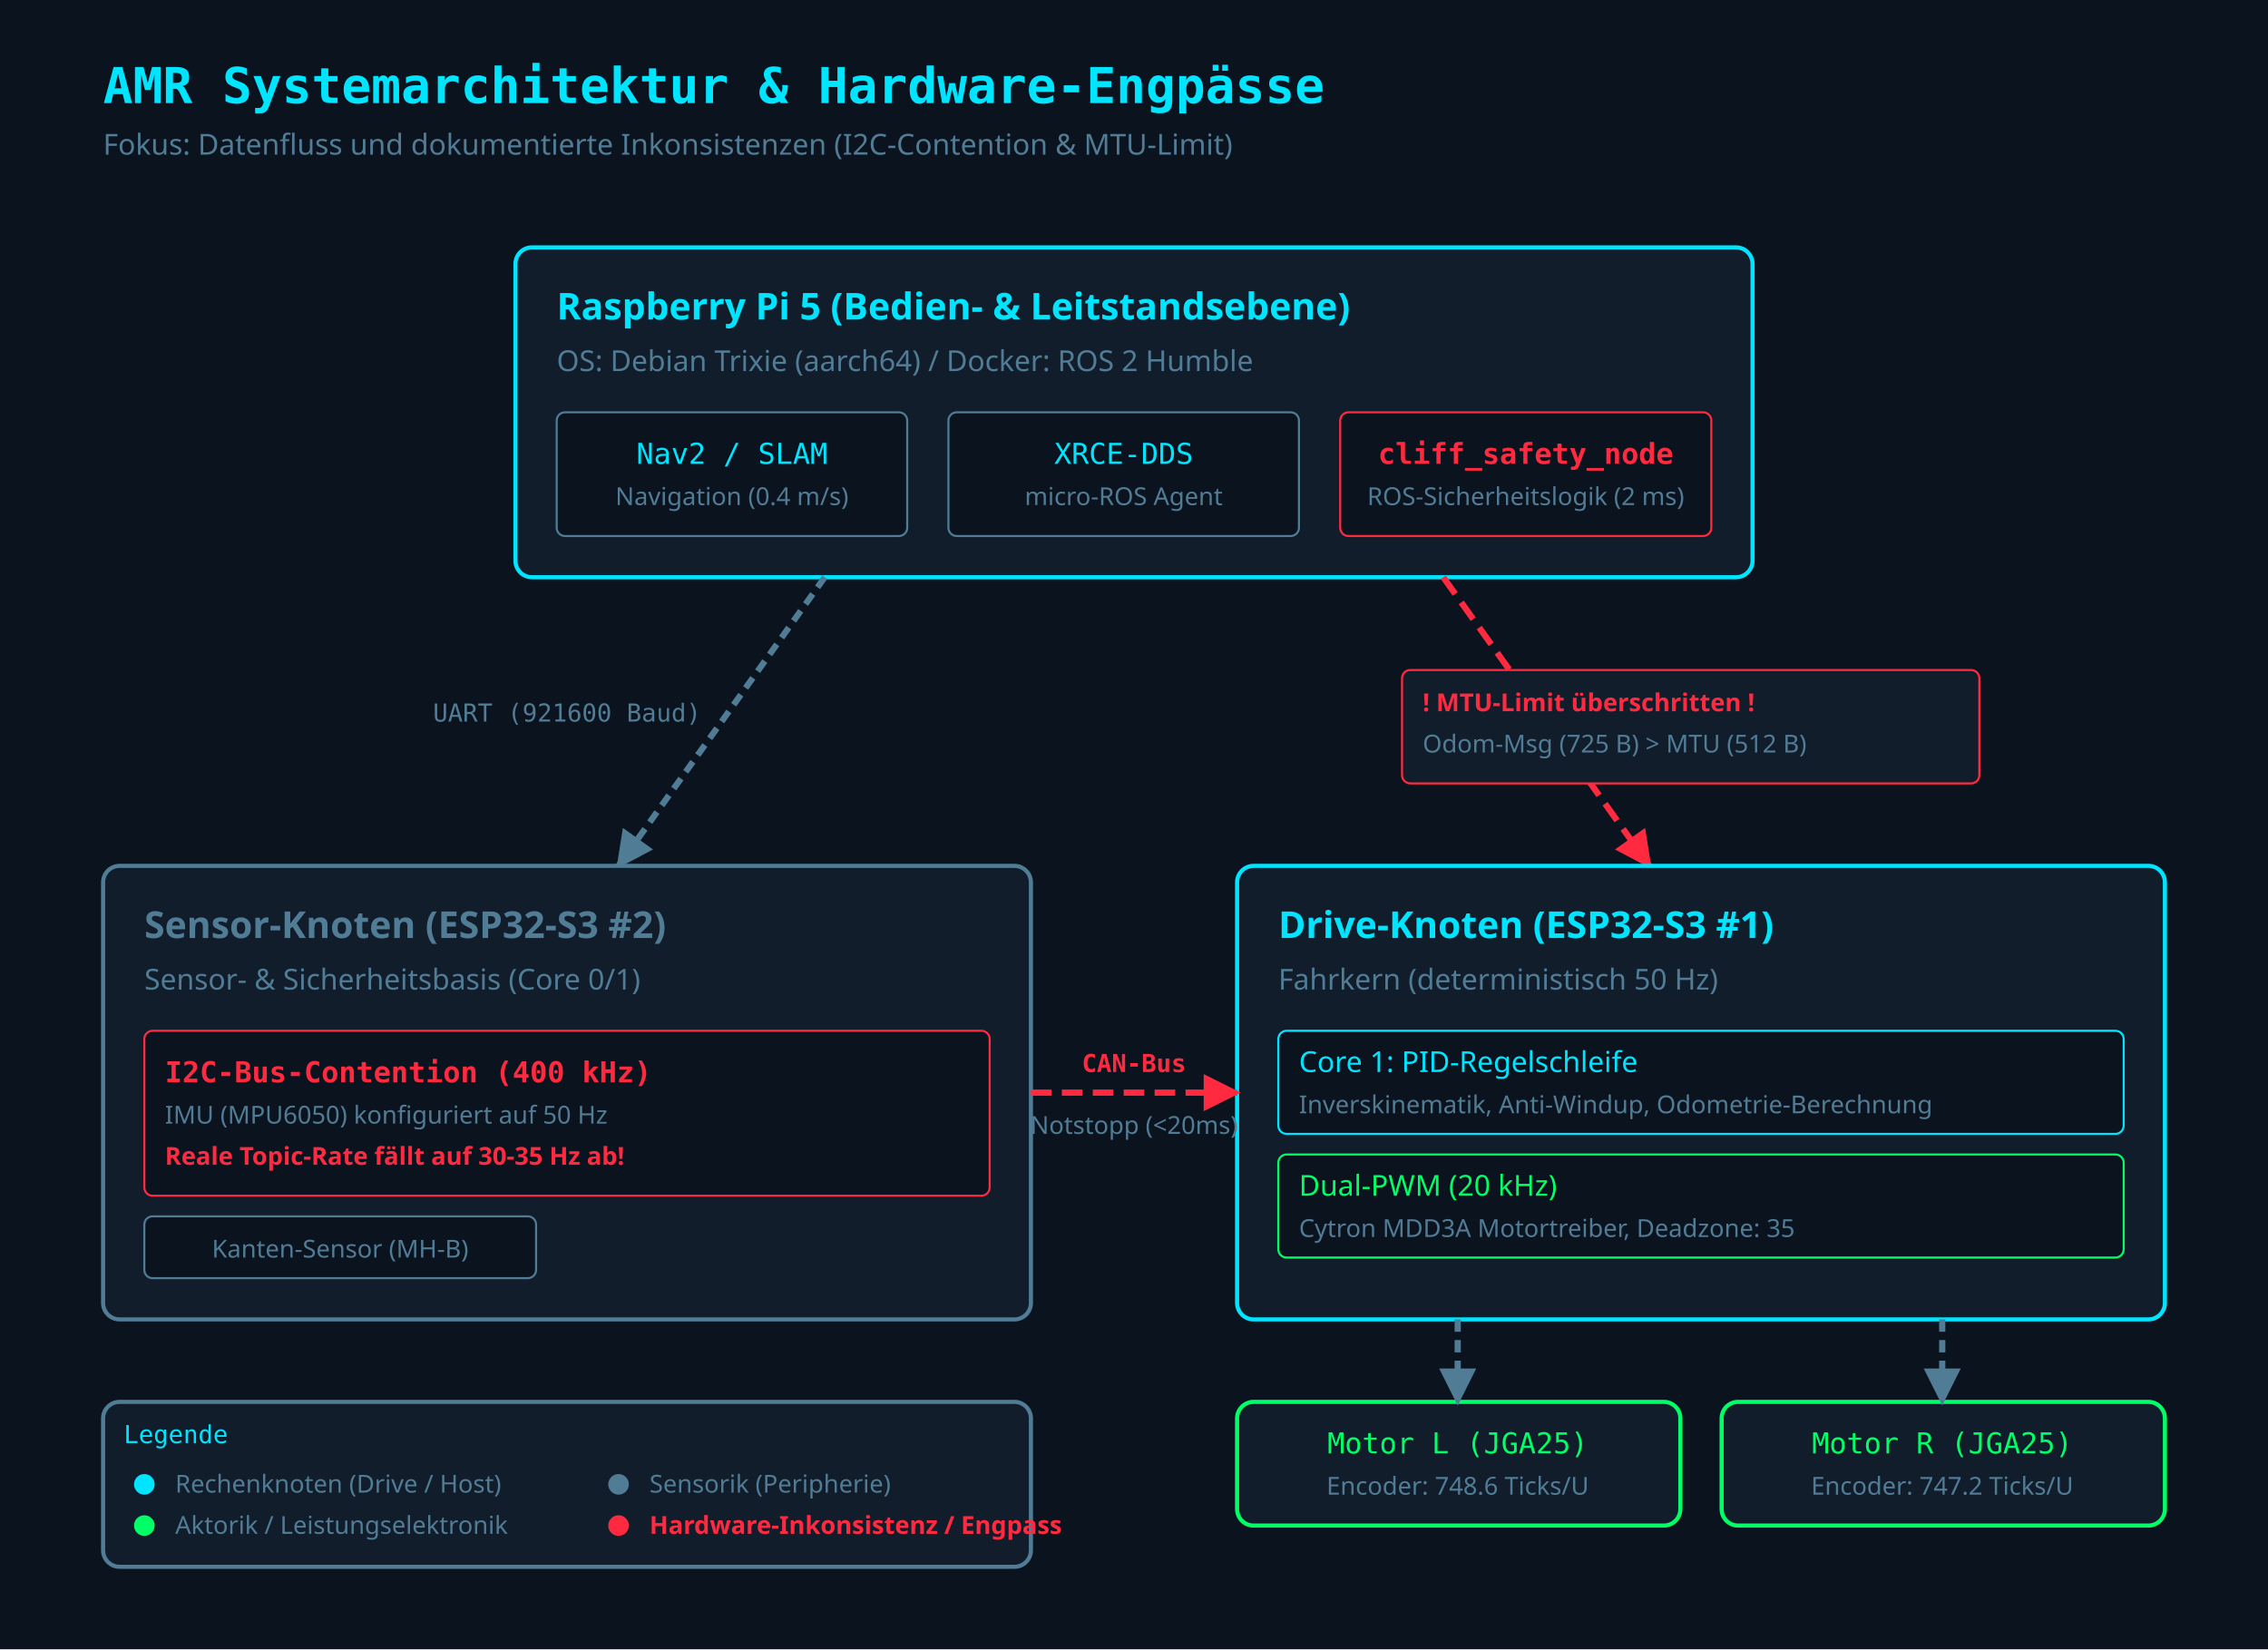
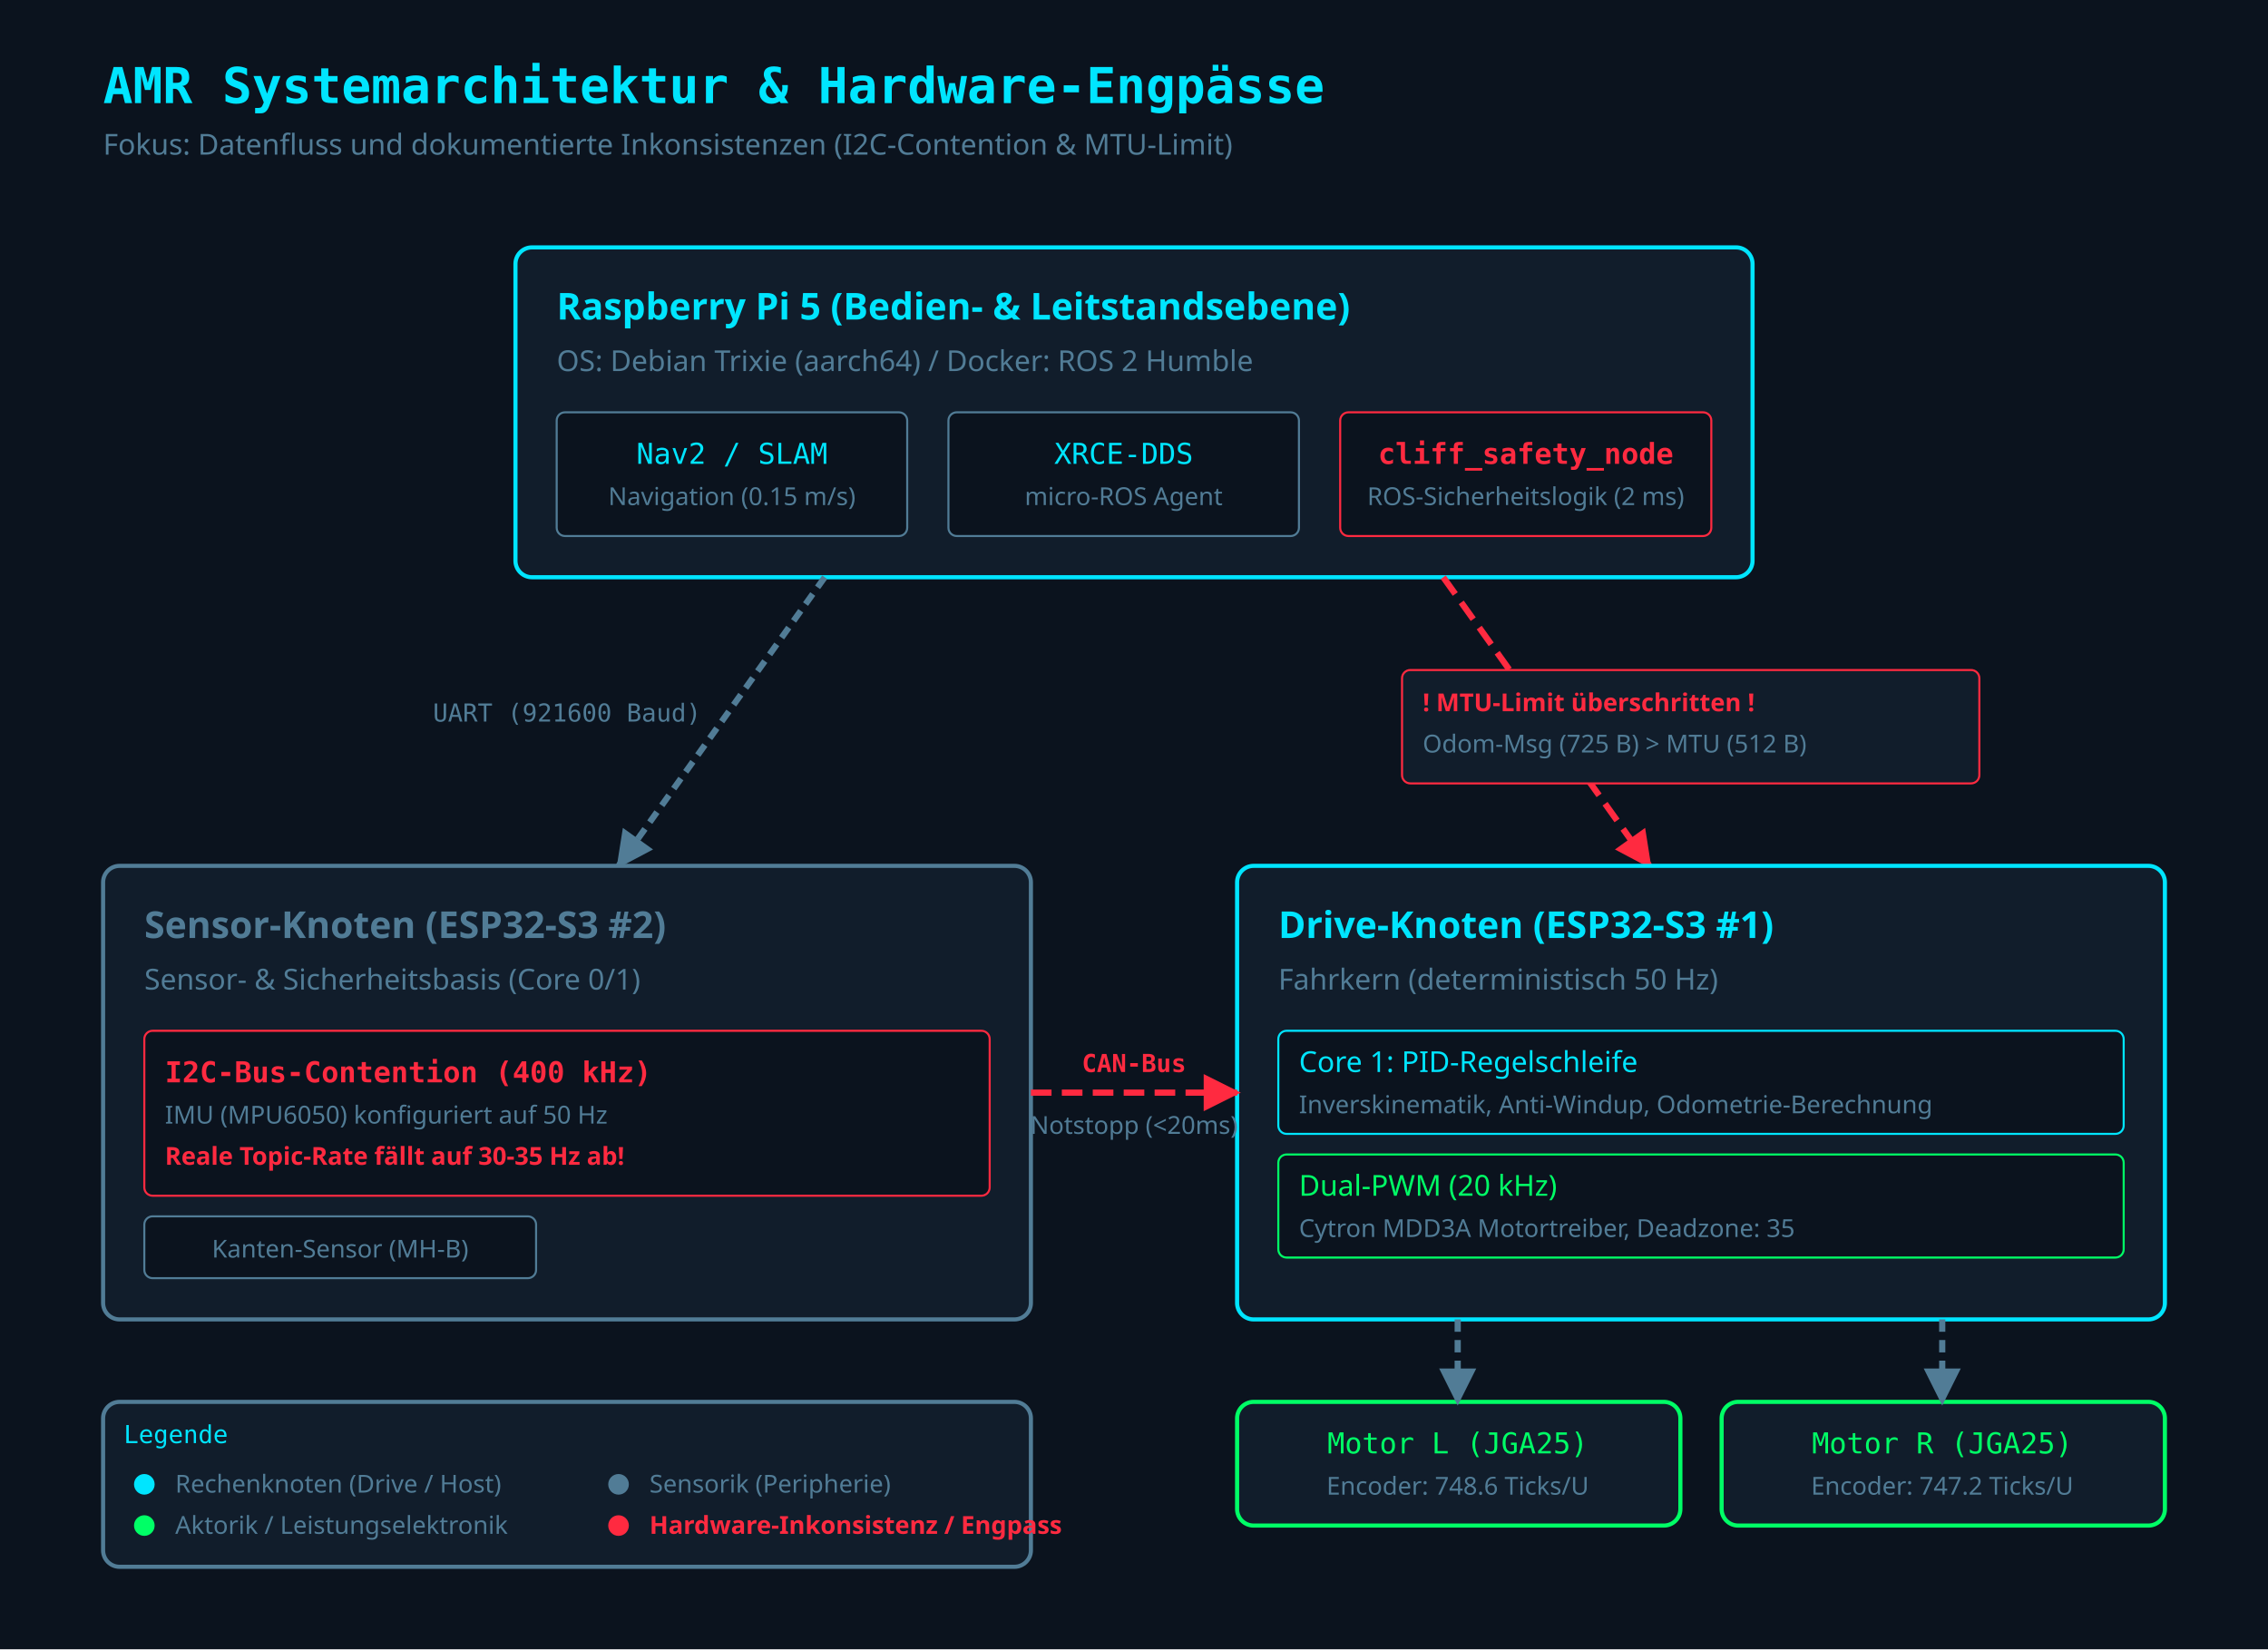
<svg xmlns="http://www.w3.org/2000/svg" viewBox="0 0 1100 800" width="100%" height="100%">
  <defs>
    <style>
      .bg-base { fill: #0B131E; }
      .bg-panel { fill: #111D2B; stroke-width: 2px; rx: 8px; }
      .text-sec { fill: #517C96; font-family: 'Fira Sans', sans-serif; }
      .text-prim { fill: #00E5FF; font-family: 'Fira Sans', sans-serif; }
      .text-succ { fill: #00FF66; font-family: 'Fira Sans', sans-serif; }
      .text-crit { fill: #FF2A40; font-family: 'Fira Sans', sans-serif; font-weight: bold; }
      .font-mono { font-family: 'Fira Mono', monospace; }
      .font-title { font-size: 24px; font-weight: bold; fill: #00E5FF; }
      .font-large { font-size: 18px; font-weight: bold; }
      .font-normal { font-size: 14px; }
      .font-small { font-size: 12px; }

      /* Node Styles based on TikZ */
      .box-compute { stroke: #00E5FF; }
      .box-sensor { stroke: #517C96; }
      .box-actuator { stroke: #00FF66; }

      /* Link Styles */
      .link-line { stroke: #517C96; stroke-width: 3px; stroke-dasharray: 6 4; fill: none; }
      .link-crit { stroke: #FF2A40; stroke-width: 3px; stroke-dasharray: 10 5; fill: none; }
    </style>
    <marker id="arrow-sec" viewBox="0 0 10 10" refX="9" refY="5" markerWidth="6" markerHeight="6" orient="auto">
      <path d="M 0 0 L 10 5 L 0 10 z" fill="#517C96" />
    </marker>
    <marker id="arrow-crit" viewBox="0 0 10 10" refX="9" refY="5" markerWidth="6" markerHeight="6" orient="auto">
      <path d="M 0 0 L 10 5 L 0 10 z" fill="#FF2A40" />
    </marker>
  </defs>
  <rect width="1100" height="800" class="bg-base" />
  <text x="50" y="50" class="text-prim font-title font-mono">AMR Systemarchitektur &amp; Hardware-Engpässe</text>
  <text x="50" y="75" class="text-sec font-normal">Fokus: Datenfluss und dokumentierte Inkonsistenzen (I2C-Contention &amp; MTU-Limit)</text>
  <g id="host-node" transform="translate(250, 120)">
    <rect width="600" height="160" class="bg-panel box-compute" />
    <text x="20" y="35" class="text-prim font-large">Raspberry Pi 5 (Bedien- &amp; Leitstandsebene)</text>
    <text x="20" y="60" class="text-sec font-normal">OS: Debian Trixie (aarch64) / Docker: ROS 2 Humble</text>
    <rect x="20" y="80" width="170" height="60" fill="#0B131E" stroke="#517C96" stroke-width="1" rx="4" />
    <text x="105" y="105" text-anchor="middle" class="text-prim font-normal font-mono">Nav2 / SLAM</text>
-     <text x="105" y="125" text-anchor="middle" class="text-sec font-small">Navigation (0.4 m/s)</text>
+     <text x="105" y="125" text-anchor="middle" class="text-sec font-small">Navigation (0.15 m/s)</text>
    <rect x="210" y="80" width="170" height="60" fill="#0B131E" stroke="#517C96" stroke-width="1" rx="4" />
    <text x="295" y="105" text-anchor="middle" class="text-prim font-normal font-mono">XRCE-DDS</text>
    <text x="295" y="125" text-anchor="middle" class="text-sec font-small">micro-ROS Agent</text>
    <rect x="400" y="80" width="180" height="60" fill="#0B131E" stroke="#FF2A40" stroke-width="1" rx="4" />
    <text x="490" y="105" text-anchor="middle" class="text-crit font-normal font-mono">cliff_safety_node</text>
    <text x="490" y="125" text-anchor="middle" class="text-sec font-small">ROS-Sicherheitslogik (2 ms)</text>
  </g>
  <path d="M 400 280 L 300 420" class="link-line" marker-end="url(#arrow-sec)" />
  <text x="210" y="350" class="text-sec font-small font-mono">UART (921600 Baud)</text>
  <path d="M 700 280 L 800 420" class="link-crit" marker-end="url(#arrow-crit)" />
  <rect x="680" y="325" width="280" height="55" fill="#111D2B" stroke="#FF2A40" stroke-width="1" rx="4" />
  <text x="690" y="345" class="text-crit font-small">! MTU-Limit überschritten !</text>
  <text x="690" y="365" class="text-sec font-small">Odom-Msg (725 B) &gt; MTU (512 B)</text>
  <g id="sensor-node" transform="translate(50, 420)">
    <rect width="450" height="220" class="bg-panel box-sensor" />
    <text x="20" y="35" class="text-sec font-large">Sensor-Knoten (ESP32-S3 #2)</text>
    <text x="20" y="60" class="text-sec font-normal">Sensor- &amp; Sicherheitsbasis (Core 0/1)</text>
    <rect x="20" y="80" width="410" height="80" fill="#0B131E" stroke="#FF2A40" stroke-width="1" rx="4" />
    <text x="30" y="105" class="text-crit font-normal font-mono">I2C-Bus-Contention (400 kHz)</text>
    <text x="30" y="125" class="text-sec font-small">IMU (MPU6050) konfiguriert auf 50 Hz</text>
    <text x="30" y="145" class="text-crit font-small">Reale Topic-Rate fällt auf 30-35 Hz ab!</text>
    <rect x="20" y="170" width="190" height="30" fill="#0B131E" stroke="#517C96" stroke-width="1" rx="4" />
    <text x="115" y="190" text-anchor="middle" class="text-sec font-small">Kanten-Sensor (MH-B)</text>
  </g>
  <g id="drive-node" transform="translate(600, 420)">
    <rect width="450" height="220" class="bg-panel box-compute" />
    <text x="20" y="35" class="text-prim font-large">Drive-Knoten (ESP32-S3 #1)</text>
    <text x="20" y="60" class="text-sec font-normal">Fahrkern (deterministisch 50 Hz)</text>
    <rect x="20" y="80" width="410" height="50" fill="#0B131E" stroke="#00E5FF" stroke-width="1" rx="4" />
    <text x="30" y="100" class="text-prim font-normal">Core 1: PID-Regelschleife</text>
    <text x="30" y="120" class="text-sec font-small">Inverskinematik, Anti-Windup, Odometrie-Berechnung</text>
    <rect x="20" y="140" width="410" height="50" fill="#0B131E" stroke="#00FF66" stroke-width="1" rx="4" />
    <text x="30" y="160" class="text-succ font-normal">Dual-PWM (20 kHz)</text>
    <text x="30" y="180" class="text-sec font-small">Cytron MDD3A Motortreiber, Deadzone: 35</text>
  </g>
  <path d="M 500 530 L 600 530" class="link-crit" marker-end="url(#arrow-crit)" />
  <text x="550" y="520" text-anchor="middle" class="text-crit font-small font-mono">CAN-Bus</text>
  <text x="550" y="550" text-anchor="middle" class="text-sec font-small">Notstopp (&lt;20ms)</text>
  <g id="actuators" transform="translate(600, 680)">
    <rect width="215" height="60" class="bg-panel box-actuator" />
    <text x="107" y="25" text-anchor="middle" class="text-succ font-normal font-mono">Motor L (JGA25)</text>
    <text x="107" y="45" text-anchor="middle" class="text-sec font-small">Encoder: 748.6 Ticks/U</text>
    <rect x="235" width="215" height="60" class="bg-panel box-actuator" />
    <text x="342" y="25" text-anchor="middle" class="text-succ font-normal font-mono">Motor R (JGA25)</text>
    <text x="342" y="45" text-anchor="middle" class="text-sec font-small">Encoder: 747.2 Ticks/U</text>
    <path d="M 107 -40 L 107 0" class="link-line" marker-end="url(#arrow-sec)" />
    <path d="M 342 -40 L 342 0" class="link-line" marker-end="url(#arrow-sec)" />
  </g>
  <g id="legend" transform="translate(50, 680)">
    <rect width="450" height="80" class="bg-panel" stroke="#517C96" stroke-width="1" />
    <text x="10" y="20" class="text-prim font-small font-mono">Legende</text>
    <circle cx="20" cy="40" r="5" fill="#00E5FF" />
    <text x="35" y="44" class="text-sec font-small">Rechenknoten (Drive / Host)</text>
    <circle cx="20" cy="60" r="5" fill="#00FF66" />
    <text x="35" y="64" class="text-sec font-small">Aktorik / Leistungselektronik</text>
    <circle cx="250" cy="40" r="5" fill="#517C96" />
    <text x="265" y="44" class="text-sec font-small">Sensorik (Peripherie)</text>
    <circle cx="250" cy="60" r="5" fill="#FF2A40" />
    <text x="265" y="64" class="text-crit font-small">Hardware-Inkonsistenz / Engpass</text>
  </g>
</svg>
